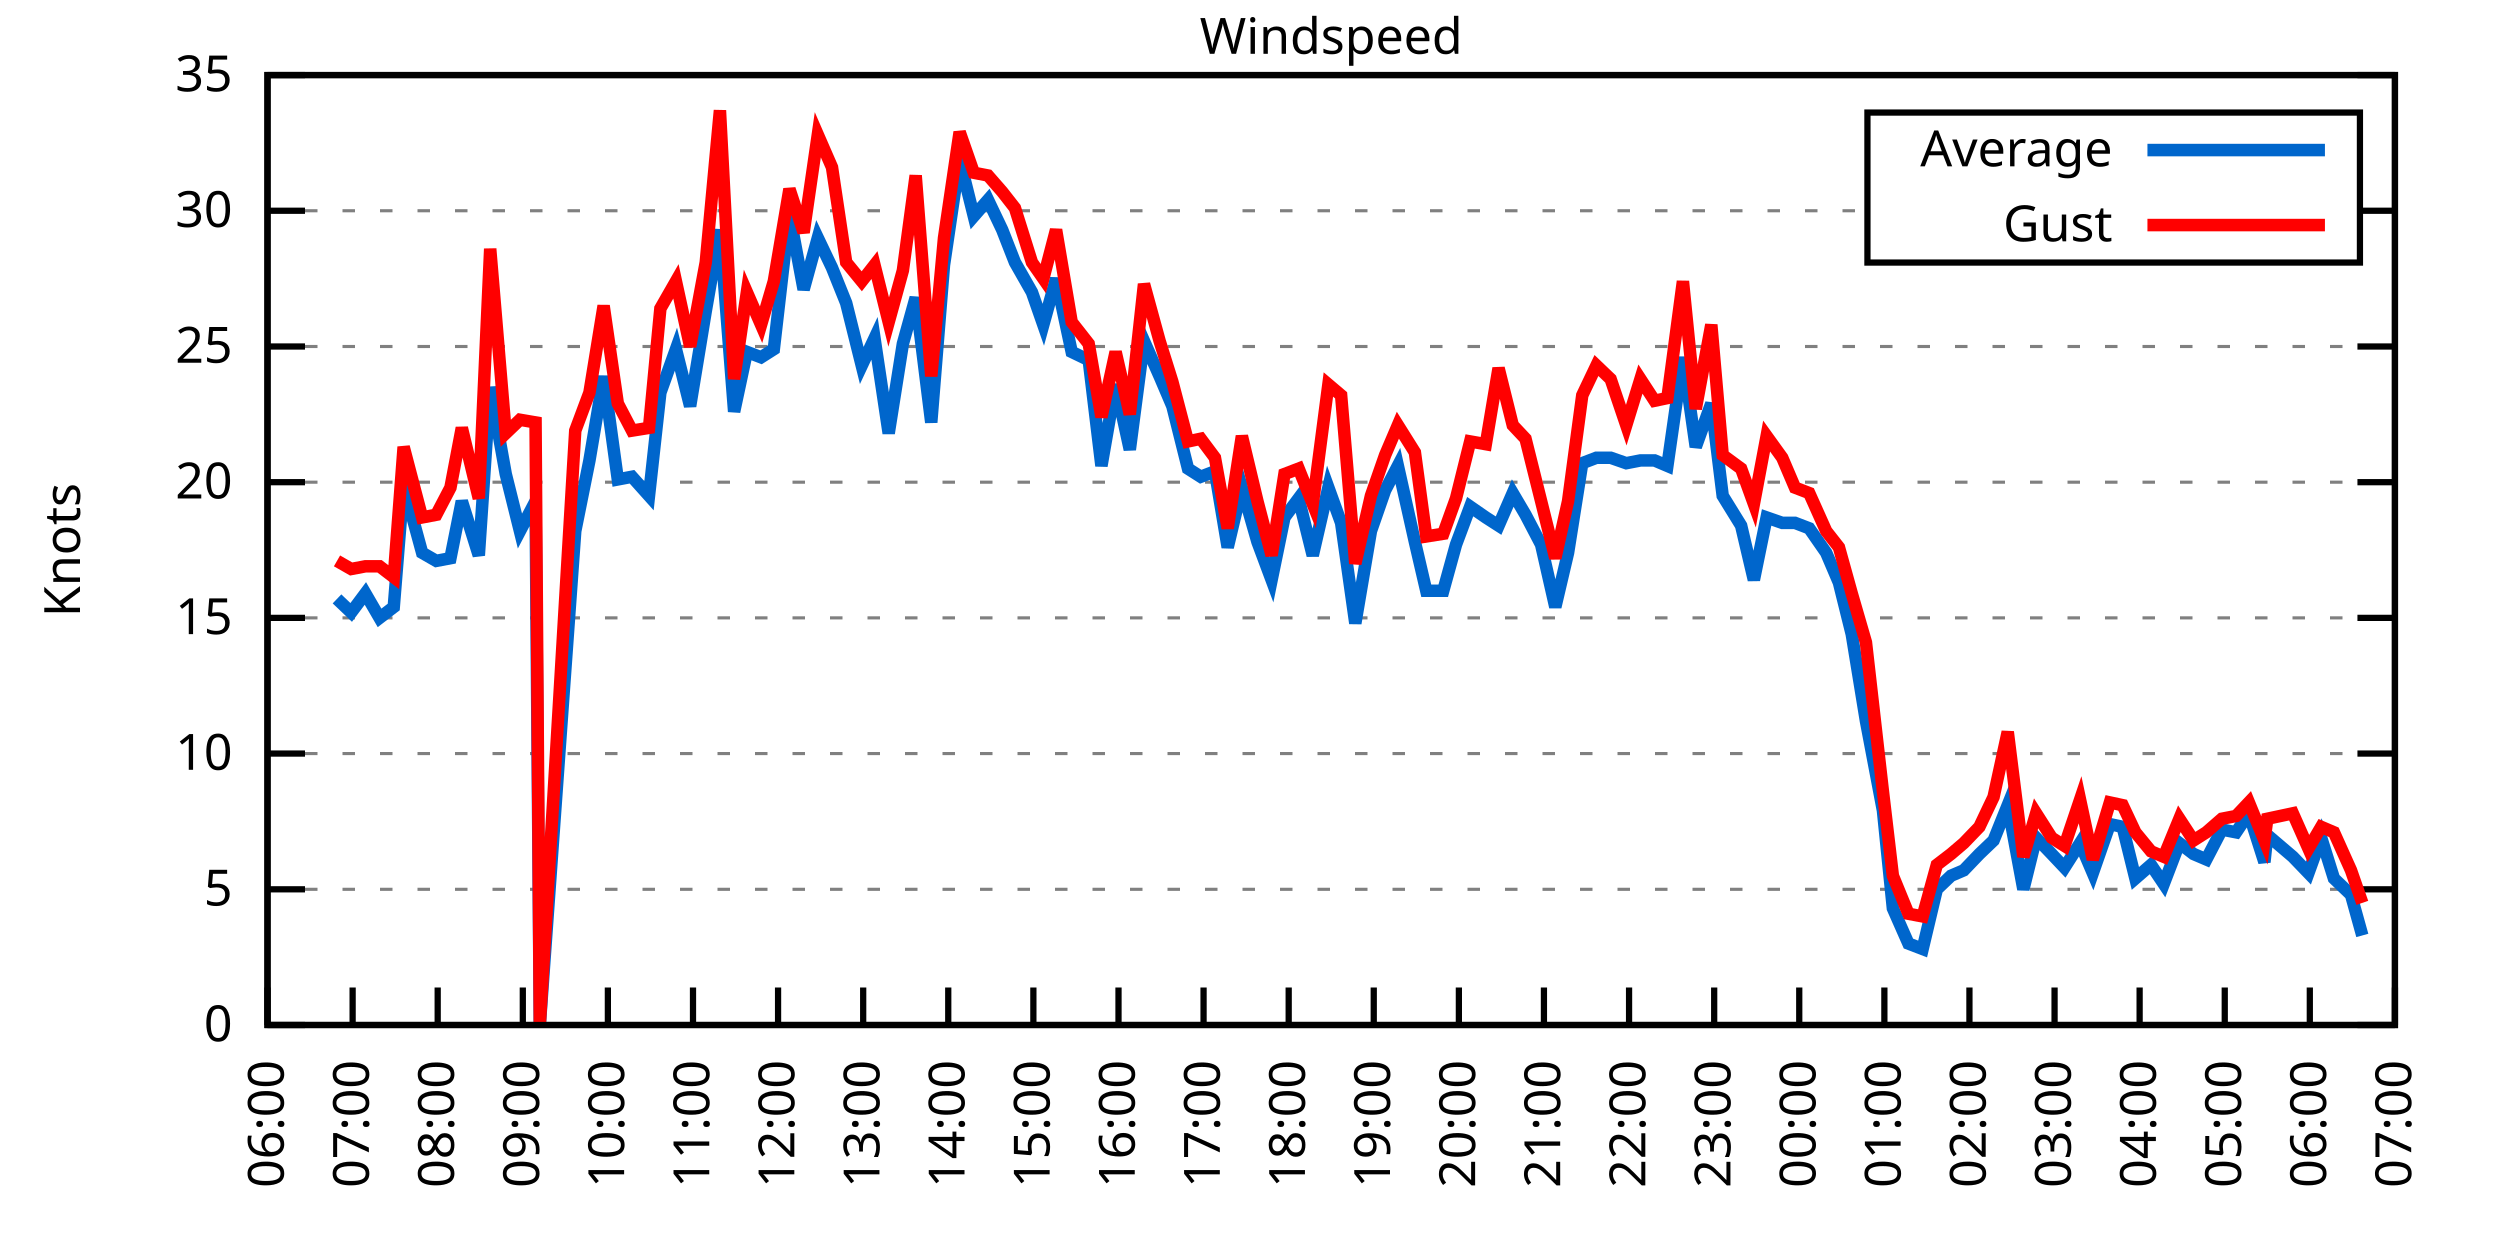
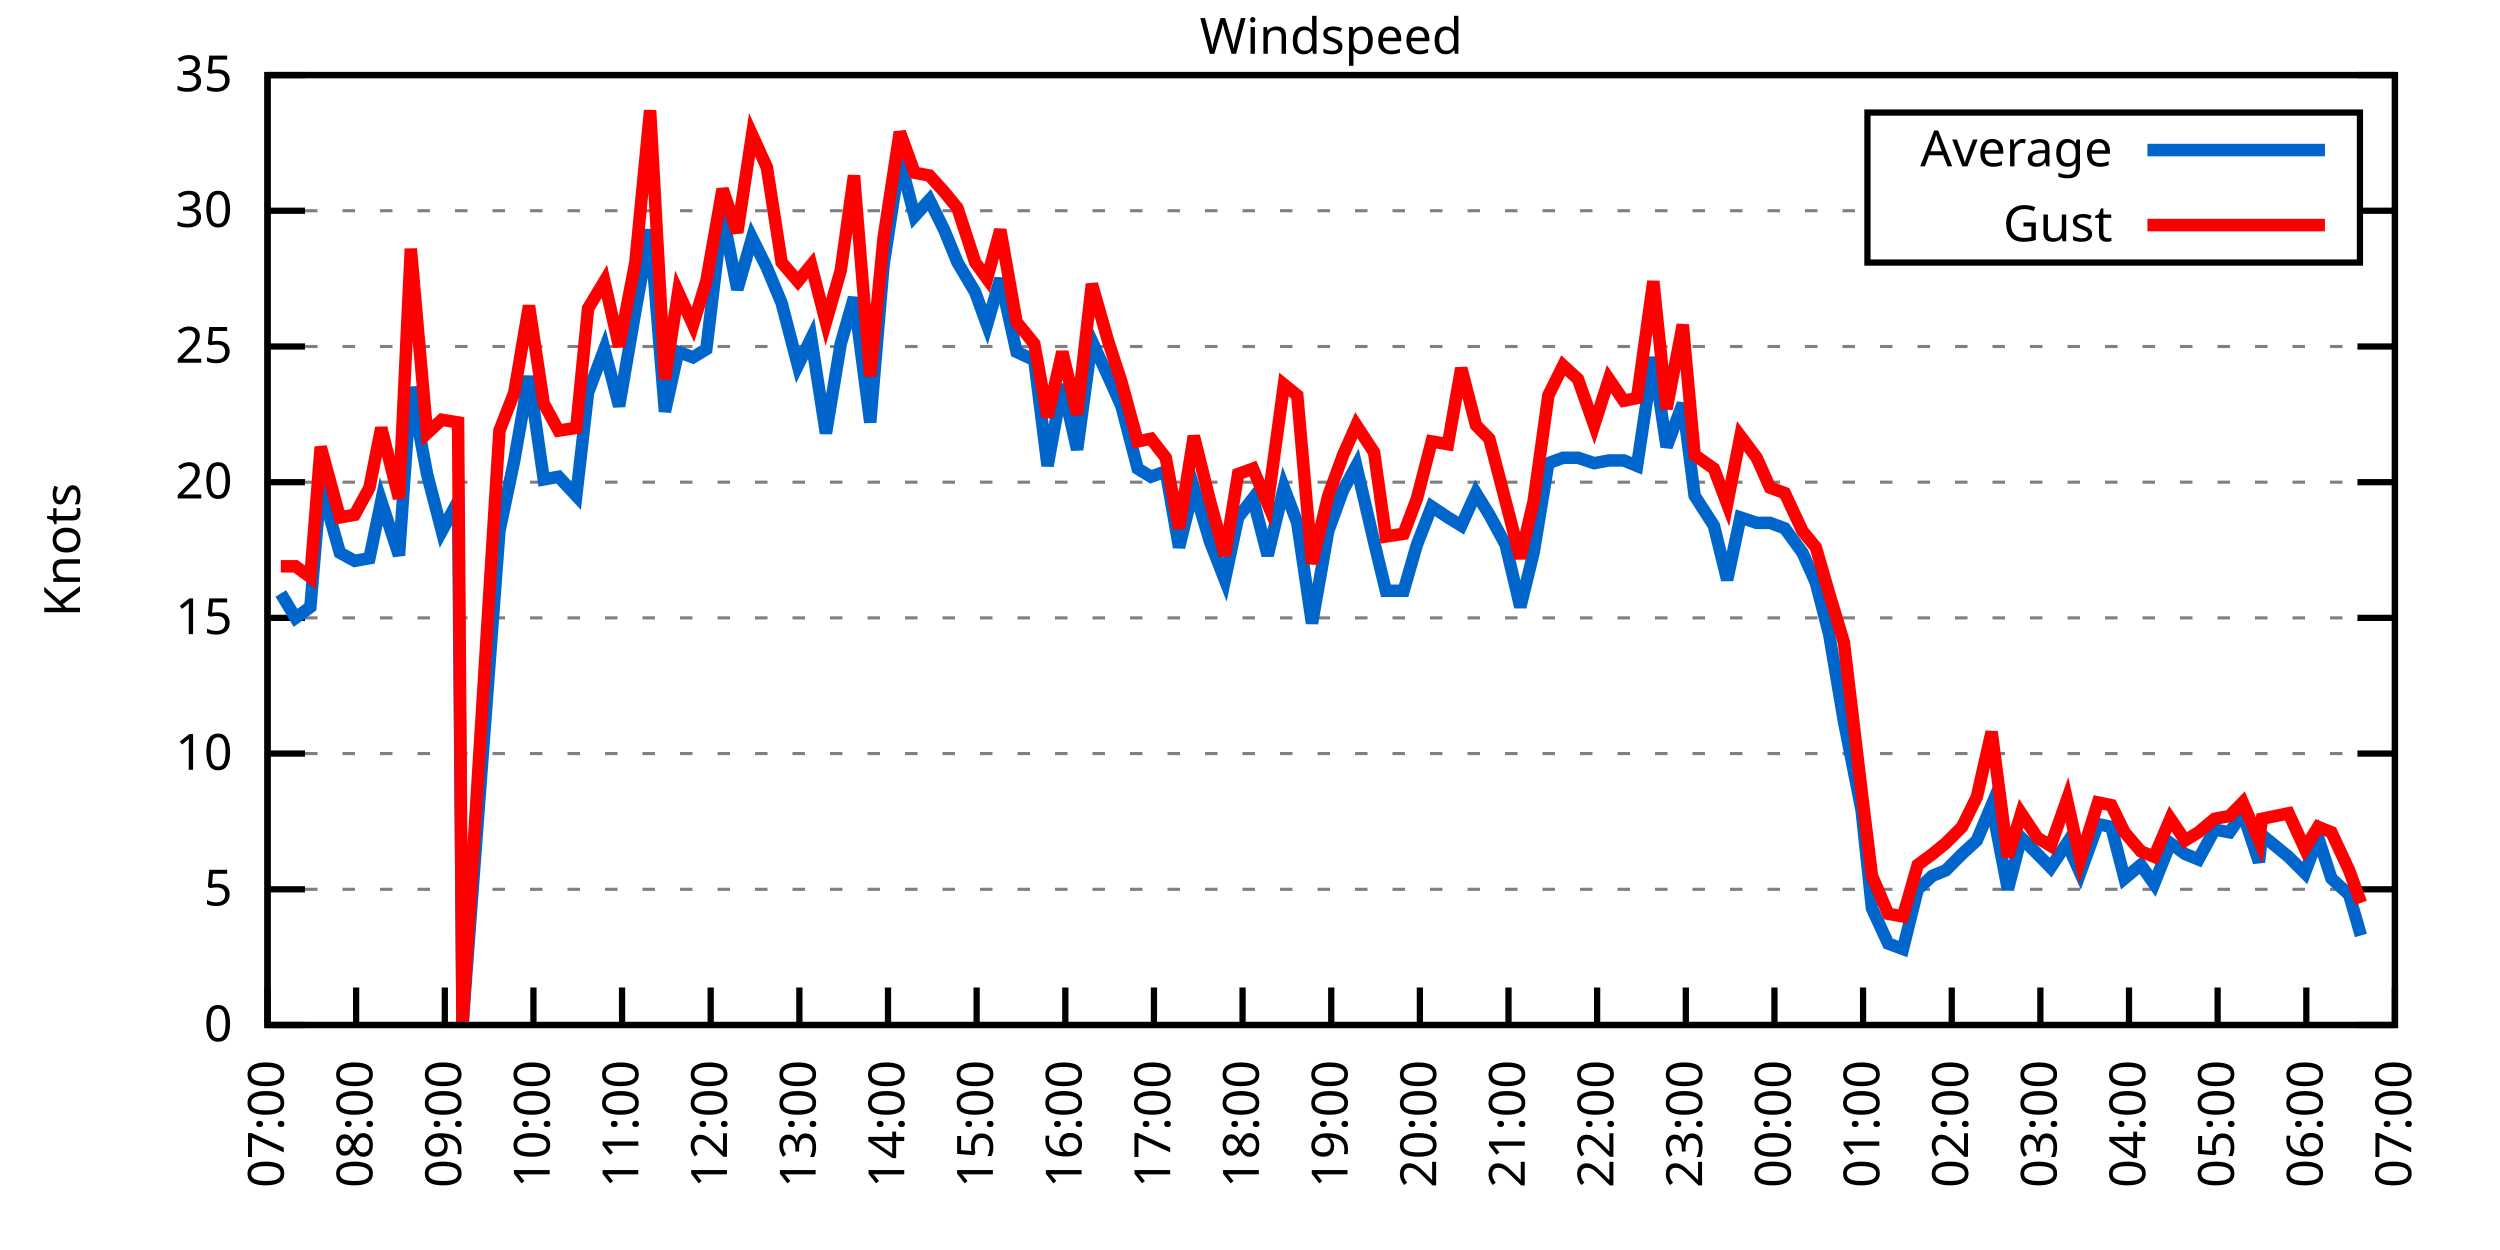
<svg xmlns="http://www.w3.org/2000/svg" xmlns:xlink="http://www.w3.org/1999/xlink" width="400" height="200" viewBox="0 0 400 200">
  <g id="gnuplot_canvas">
    <rect x="0" y="0" width="400" height="200" fill="none" />
    <defs>
      <circle id="gpDot" r="0.5" stroke-width="0.5" stroke="currentColor" />
      <path id="gpPt0" stroke-width="0.333" stroke="currentColor" d="M-1,0 h2 M0,-1 v2" />
      <path id="gpPt1" stroke-width="0.333" stroke="currentColor" d="M-1,-1 L1,1 M1,-1 L-1,1" />
      <path id="gpPt2" stroke-width="0.333" stroke="currentColor" d="M-1,0 L1,0 M0,-1 L0,1 M-1,-1 L1,1 M-1,1 L1,-1" />
      <rect id="gpPt3" stroke-width="0.333" stroke="currentColor" x="-1" y="-1" width="2" height="2" />
      <rect id="gpPt4" stroke-width="0.333" stroke="currentColor" fill="currentColor" x="-1" y="-1" width="2" height="2" />
      <circle id="gpPt5" stroke-width="0.333" stroke="currentColor" cx="0" cy="0" r="1" />
      <use xlink:href="#gpPt5" id="gpPt6" fill="currentColor" stroke="none" />
      <path id="gpPt7" stroke-width="0.333" stroke="currentColor" d="M0,-1.33 L-1.33,0.67 L1.33,0.67 z" />
      <use xlink:href="#gpPt7" id="gpPt8" fill="currentColor" stroke="none" />
      <use xlink:href="#gpPt7" id="gpPt9" stroke="currentColor" transform="rotate(180)" />
      <use xlink:href="#gpPt9" id="gpPt10" fill="currentColor" stroke="none" />
      <use xlink:href="#gpPt3" id="gpPt11" stroke="currentColor" transform="rotate(45)" />
      <use xlink:href="#gpPt11" id="gpPt12" fill="currentColor" stroke="none" />
      <path id="gpPt13" stroke-width="0.333" stroke="currentColor" d="M0,1.330 L1.265,0.411 L0.782,-1.067 L-0.782,-1.076 L-1.265,0.411 z" />
      <use xlink:href="#gpPt13" id="gpPt14" fill="currentColor" stroke="none" />
      <filter id="textbox" filterUnits="objectBoundingBox" x="0" y="0" height="1" width="1">
        <feFlood flood-color="white" flood-opacity="1" result="bgnd" />
        <feComposite in="SourceGraphic" in2="bgnd" operator="atop" />
      </filter>
      <filter id="greybox" filterUnits="objectBoundingBox" x="0" y="0" height="1" width="1">
        <feFlood flood-color="lightgrey" flood-opacity="1" result="grey" />
        <feComposite in="SourceGraphic" in2="grey" operator="atop" />
      </filter>
    </defs>
    <g fill="none" color="white" stroke="currentColor" stroke-width="1.00" stroke-linecap="butt" stroke-linejoin="miter">
</g>
    <g fill="none" color="black" stroke="currentColor" stroke-width="1.00" stroke-linecap="butt" stroke-linejoin="miter">
      <g stroke="none" shape-rendering="crispEdges">
        <polygon fill="rgb(255, 255, 255)" points="42.80,164.00 383.18,164.00 383.18,12.02 42.80,12.02 " />
      </g>
    </g>
    <g fill="none" color="black" stroke="currentColor" stroke-width="1.00" stroke-linecap="butt" stroke-linejoin="miter">
</g>
    <g fill="none" color="black" stroke="black" stroke-width="0.50" stroke-linecap="butt" stroke-linejoin="miter">
</g>
    <g fill="none" color="gray" stroke="currentColor" stroke-width="0.50" stroke-linecap="butt" stroke-linejoin="miter">
      <path stroke="gray" stroke-dasharray="2,4" class="gridline" d="M42.80,164.00 L383.19,164.00  " />
    </g>
    <g fill="none" color="gray" stroke="gray" stroke-width="1.00" stroke-linecap="butt" stroke-linejoin="miter">
</g>
    <g fill="none" color="black" stroke="currentColor" stroke-width="1.00" stroke-linecap="butt" stroke-linejoin="miter">
      <path stroke="black" d="M42.80,164.00 L48.80,164.00 M383.19,164.00 L377.19,164.00  " />
      <g transform="translate(37.20,166.60)" stroke="none" fill="black" font-family="Sans" font-size="8.00" text-anchor="end">
        <text>
          <tspan font-family="Sans"> 0</tspan>
        </text>
      </g>
    </g>
    <g fill="none" color="black" stroke="currentColor" stroke-width="1.00" stroke-linecap="butt" stroke-linejoin="miter">
</g>
    <g fill="none" color="black" stroke="black" stroke-width="0.50" stroke-linecap="butt" stroke-linejoin="miter">
</g>
    <g fill="none" color="gray" stroke="currentColor" stroke-width="0.50" stroke-linecap="butt" stroke-linejoin="miter">
      <path stroke="gray" stroke-dasharray="2,4" class="gridline" d="M42.80,142.29 L383.19,142.29  " />
    </g>
    <g fill="none" color="gray" stroke="gray" stroke-width="1.00" stroke-linecap="butt" stroke-linejoin="miter">
</g>
    <g fill="none" color="black" stroke="currentColor" stroke-width="1.00" stroke-linecap="butt" stroke-linejoin="miter">
      <path stroke="black" d="M42.80,142.29 L48.80,142.29 M383.19,142.29 L377.19,142.29  " />
      <g transform="translate(37.20,144.89)" stroke="none" fill="black" font-family="Sans" font-size="8.00" text-anchor="end">
        <text>
          <tspan font-family="Sans"> 5</tspan>
        </text>
      </g>
    </g>
    <g fill="none" color="black" stroke="currentColor" stroke-width="1.00" stroke-linecap="butt" stroke-linejoin="miter">
</g>
    <g fill="none" color="black" stroke="black" stroke-width="0.50" stroke-linecap="butt" stroke-linejoin="miter">
</g>
    <g fill="none" color="gray" stroke="currentColor" stroke-width="0.50" stroke-linecap="butt" stroke-linejoin="miter">
      <path stroke="gray" stroke-dasharray="2,4" class="gridline" d="M42.80,120.57 L383.19,120.57  " />
    </g>
    <g fill="none" color="gray" stroke="gray" stroke-width="1.00" stroke-linecap="butt" stroke-linejoin="miter">
</g>
    <g fill="none" color="black" stroke="currentColor" stroke-width="1.00" stroke-linecap="butt" stroke-linejoin="miter">
      <path stroke="black" d="M42.80,120.57 L48.80,120.57 M383.19,120.57 L377.19,120.57  " />
      <g transform="translate(37.20,123.17)" stroke="none" fill="black" font-family="Sans" font-size="8.00" text-anchor="end">
        <text>
          <tspan font-family="Sans"> 10</tspan>
        </text>
      </g>
    </g>
    <g fill="none" color="black" stroke="currentColor" stroke-width="1.00" stroke-linecap="butt" stroke-linejoin="miter">
</g>
    <g fill="none" color="black" stroke="black" stroke-width="0.50" stroke-linecap="butt" stroke-linejoin="miter">
</g>
    <g fill="none" color="gray" stroke="currentColor" stroke-width="0.50" stroke-linecap="butt" stroke-linejoin="miter">
      <path stroke="gray" stroke-dasharray="2,4" class="gridline" d="M42.80,98.86 L383.19,98.86  " />
    </g>
    <g fill="none" color="gray" stroke="gray" stroke-width="1.00" stroke-linecap="butt" stroke-linejoin="miter">
</g>
    <g fill="none" color="black" stroke="currentColor" stroke-width="1.00" stroke-linecap="butt" stroke-linejoin="miter">
      <path stroke="black" d="M42.80,98.86 L48.80,98.86 M383.19,98.86 L377.19,98.86  " />
      <g transform="translate(37.20,101.46)" stroke="none" fill="black" font-family="Sans" font-size="8.00" text-anchor="end">
        <text>
          <tspan font-family="Sans"> 15</tspan>
        </text>
      </g>
    </g>
    <g fill="none" color="black" stroke="currentColor" stroke-width="1.00" stroke-linecap="butt" stroke-linejoin="miter">
</g>
    <g fill="none" color="black" stroke="black" stroke-width="0.50" stroke-linecap="butt" stroke-linejoin="miter">
</g>
    <g fill="none" color="gray" stroke="currentColor" stroke-width="0.50" stroke-linecap="butt" stroke-linejoin="miter">
      <path stroke="gray" stroke-dasharray="2,4" class="gridline" d="M42.80,77.15 L383.19,77.15  " />
    </g>
    <g fill="none" color="gray" stroke="gray" stroke-width="1.00" stroke-linecap="butt" stroke-linejoin="miter">
</g>
    <g fill="none" color="black" stroke="currentColor" stroke-width="1.00" stroke-linecap="butt" stroke-linejoin="miter">
      <path stroke="black" d="M42.80,77.15 L48.80,77.15 M383.19,77.15 L377.19,77.15  " />
      <g transform="translate(37.20,79.75)" stroke="none" fill="black" font-family="Sans" font-size="8.00" text-anchor="end">
        <text>
          <tspan font-family="Sans"> 20</tspan>
        </text>
      </g>
    </g>
    <g fill="none" color="black" stroke="currentColor" stroke-width="1.00" stroke-linecap="butt" stroke-linejoin="miter">
</g>
    <g fill="none" color="black" stroke="black" stroke-width="0.50" stroke-linecap="butt" stroke-linejoin="miter">
</g>
    <g fill="none" color="gray" stroke="currentColor" stroke-width="0.50" stroke-linecap="butt" stroke-linejoin="miter">
      <path stroke="gray" stroke-dasharray="2,4" class="gridline" d="M42.80,55.44 L383.19,55.44  " />
    </g>
    <g fill="none" color="gray" stroke="gray" stroke-width="1.00" stroke-linecap="butt" stroke-linejoin="miter">
</g>
    <g fill="none" color="black" stroke="currentColor" stroke-width="1.00" stroke-linecap="butt" stroke-linejoin="miter">
      <path stroke="black" d="M42.80,55.44 L48.80,55.44 M383.19,55.44 L377.19,55.44  " />
      <g transform="translate(37.20,58.04)" stroke="none" fill="black" font-family="Sans" font-size="8.00" text-anchor="end">
        <text>
          <tspan font-family="Sans"> 25</tspan>
        </text>
      </g>
    </g>
    <g fill="none" color="black" stroke="currentColor" stroke-width="1.00" stroke-linecap="butt" stroke-linejoin="miter">
</g>
    <g fill="none" color="black" stroke="black" stroke-width="0.50" stroke-linecap="butt" stroke-linejoin="miter">
</g>
    <g fill="none" color="gray" stroke="currentColor" stroke-width="0.50" stroke-linecap="butt" stroke-linejoin="miter">
      <path stroke="gray" stroke-dasharray="2,4" class="gridline" d="M42.80,33.72 L298.79,33.72 M377.59,33.72 L383.19,33.72  " />
    </g>
    <g fill="none" color="gray" stroke="gray" stroke-width="1.00" stroke-linecap="butt" stroke-linejoin="miter">
</g>
    <g fill="none" color="black" stroke="currentColor" stroke-width="1.00" stroke-linecap="butt" stroke-linejoin="miter">
      <path stroke="black" d="M42.80,33.72 L48.80,33.72 M383.19,33.72 L377.19,33.72  " />
      <g transform="translate(37.20,36.32)" stroke="none" fill="black" font-family="Sans" font-size="8.00" text-anchor="end">
        <text>
          <tspan font-family="Sans"> 30</tspan>
        </text>
      </g>
    </g>
    <g fill="none" color="black" stroke="currentColor" stroke-width="1.00" stroke-linecap="butt" stroke-linejoin="miter">
</g>
    <g fill="none" color="black" stroke="black" stroke-width="0.50" stroke-linecap="butt" stroke-linejoin="miter">
</g>
    <g fill="none" color="gray" stroke="currentColor" stroke-width="0.50" stroke-linecap="butt" stroke-linejoin="miter">
      <path stroke="gray" stroke-dasharray="2,4" class="gridline" d="M42.80,12.01 L383.19,12.01  " />
    </g>
    <g fill="none" color="gray" stroke="gray" stroke-width="1.00" stroke-linecap="butt" stroke-linejoin="miter">
</g>
    <g fill="none" color="black" stroke="currentColor" stroke-width="1.00" stroke-linecap="butt" stroke-linejoin="miter">
      <path stroke="black" d="M42.80,12.01 L48.80,12.01 M383.19,12.01 L377.19,12.01  " />
      <g transform="translate(37.20,14.61)" stroke="none" fill="black" font-family="Sans" font-size="8.00" text-anchor="end">
        <text>
          <tspan font-family="Sans"> 35</tspan>
        </text>
      </g>
    </g>
    <g fill="none" color="black" stroke="currentColor" stroke-width="1.00" stroke-linecap="butt" stroke-linejoin="miter">
      <path stroke="black" d="M42.80,164.00 L42.80,158.00  " />
      <g transform="translate(45.40,169.60) rotate(270.00)" stroke="none" fill="black" font-family="Sans" font-size="8.00" text-anchor="end">
        <text>
-           <tspan font-family="Sans">06:00</tspan>
-         </text>
-       </g>
-     </g>
-     <g fill="none" color="black" stroke="currentColor" stroke-width="1.00" stroke-linecap="butt" stroke-linejoin="miter">
-       <path stroke="black" d="M56.42,164.00 L56.42,158.00  " />
-       <g transform="translate(59.02,169.60) rotate(270.00)" stroke="none" fill="black" font-family="Sans" font-size="8.00" text-anchor="end">
-         <text>
          <tspan font-family="Sans">07:00</tspan>
        </text>
      </g>
    </g>
    <g fill="none" color="black" stroke="currentColor" stroke-width="1.00" stroke-linecap="butt" stroke-linejoin="miter">
-       <path stroke="black" d="M70.03,164.00 L70.03,158.00  " />
-       <g transform="translate(72.63,169.60) rotate(270.00)" stroke="none" fill="black" font-family="Sans" font-size="8.00" text-anchor="end">
+       <path stroke="black" d="M56.98,164.00 L56.98,158.00  " />
+       <g transform="translate(59.58,169.60) rotate(270.00)" stroke="none" fill="black" font-family="Sans" font-size="8.00" text-anchor="end">
        <text>
          <tspan font-family="Sans">08:00</tspan>
        </text>
      </g>
    </g>
    <g fill="none" color="black" stroke="currentColor" stroke-width="1.00" stroke-linecap="butt" stroke-linejoin="miter">
-       <path stroke="black" d="M83.65,164.00 L83.65,158.00  " />
-       <g transform="translate(86.25,169.60) rotate(270.00)" stroke="none" fill="black" font-family="Sans" font-size="8.00" text-anchor="end">
+       <path stroke="black" d="M71.17,164.00 L71.17,158.00  " />
+       <g transform="translate(73.77,169.60) rotate(270.00)" stroke="none" fill="black" font-family="Sans" font-size="8.00" text-anchor="end">
        <text>
          <tspan font-family="Sans">09:00</tspan>
        </text>
      </g>
    </g>
    <g fill="none" color="black" stroke="currentColor" stroke-width="1.00" stroke-linecap="butt" stroke-linejoin="miter">
-       <path stroke="black" d="M97.26,164.00 L97.26,158.00  " />
-       <g transform="translate(99.86,169.60) rotate(270.00)" stroke="none" fill="black" font-family="Sans" font-size="8.00" text-anchor="end">
+       <path stroke="black" d="M85.35,164.00 L85.35,158.00  " />
+       <g transform="translate(87.95,169.60) rotate(270.00)" stroke="none" fill="black" font-family="Sans" font-size="8.00" text-anchor="end">
        <text>
          <tspan font-family="Sans">10:00</tspan>
        </text>
      </g>
    </g>
    <g fill="none" color="black" stroke="currentColor" stroke-width="1.00" stroke-linecap="butt" stroke-linejoin="miter">
-       <path stroke="black" d="M110.88,164.00 L110.88,158.00  " />
-       <g transform="translate(113.48,169.60) rotate(270.00)" stroke="none" fill="black" font-family="Sans" font-size="8.00" text-anchor="end">
+       <path stroke="black" d="M99.53,164.00 L99.53,158.00  " />
+       <g transform="translate(102.13,169.60) rotate(270.00)" stroke="none" fill="black" font-family="Sans" font-size="8.00" text-anchor="end">
        <text>
          <tspan font-family="Sans">11:00</tspan>
        </text>
      </g>
    </g>
    <g fill="none" color="black" stroke="currentColor" stroke-width="1.00" stroke-linecap="butt" stroke-linejoin="miter">
-       <path stroke="black" d="M124.49,164.00 L124.49,158.00  " />
-       <g transform="translate(127.09,169.60) rotate(270.00)" stroke="none" fill="black" font-family="Sans" font-size="8.00" text-anchor="end">
+       <path stroke="black" d="M113.71,164.00 L113.71,158.00  " />
+       <g transform="translate(116.31,169.60) rotate(270.00)" stroke="none" fill="black" font-family="Sans" font-size="8.00" text-anchor="end">
        <text>
          <tspan font-family="Sans">12:00</tspan>
        </text>
      </g>
    </g>
    <g fill="none" color="black" stroke="currentColor" stroke-width="1.00" stroke-linecap="butt" stroke-linejoin="miter">
-       <path stroke="black" d="M138.11,164.00 L138.11,158.00  " />
-       <g transform="translate(140.71,169.60) rotate(270.00)" stroke="none" fill="black" font-family="Sans" font-size="8.00" text-anchor="end">
+       <path stroke="black" d="M127.90,164.00 L127.90,158.00  " />
+       <g transform="translate(130.50,169.60) rotate(270.00)" stroke="none" fill="black" font-family="Sans" font-size="8.00" text-anchor="end">
        <text>
          <tspan font-family="Sans">13:00</tspan>
        </text>
      </g>
    </g>
    <g fill="none" color="black" stroke="currentColor" stroke-width="1.00" stroke-linecap="butt" stroke-linejoin="miter">
-       <path stroke="black" d="M151.72,164.00 L151.72,158.00  " />
-       <g transform="translate(154.32,169.60) rotate(270.00)" stroke="none" fill="black" font-family="Sans" font-size="8.00" text-anchor="end">
+       <path stroke="black" d="M142.08,164.00 L142.08,158.00  " />
+       <g transform="translate(144.68,169.60) rotate(270.00)" stroke="none" fill="black" font-family="Sans" font-size="8.00" text-anchor="end">
        <text>
          <tspan font-family="Sans">14:00</tspan>
        </text>
      </g>
    </g>
    <g fill="none" color="black" stroke="currentColor" stroke-width="1.00" stroke-linecap="butt" stroke-linejoin="miter">
-       <path stroke="black" d="M165.34,164.00 L165.34,158.00  " />
-       <g transform="translate(167.94,169.60) rotate(270.00)" stroke="none" fill="black" font-family="Sans" font-size="8.00" text-anchor="end">
+       <path stroke="black" d="M156.26,164.00 L156.26,158.00  " />
+       <g transform="translate(158.86,169.60) rotate(270.00)" stroke="none" fill="black" font-family="Sans" font-size="8.00" text-anchor="end">
        <text>
          <tspan font-family="Sans">15:00</tspan>
        </text>
      </g>
    </g>
    <g fill="none" color="black" stroke="currentColor" stroke-width="1.00" stroke-linecap="butt" stroke-linejoin="miter">
-       <path stroke="black" d="M178.96,164.00 L178.96,158.00  " />
-       <g transform="translate(181.56,169.60) rotate(270.00)" stroke="none" fill="black" font-family="Sans" font-size="8.00" text-anchor="end">
+       <path stroke="black" d="M170.45,164.00 L170.45,158.00  " />
+       <g transform="translate(173.05,169.60) rotate(270.00)" stroke="none" fill="black" font-family="Sans" font-size="8.00" text-anchor="end">
        <text>
          <tspan font-family="Sans">16:00</tspan>
        </text>
      </g>
    </g>
    <g fill="none" color="black" stroke="currentColor" stroke-width="1.00" stroke-linecap="butt" stroke-linejoin="miter">
-       <path stroke="black" d="M192.57,164.00 L192.57,158.00  " />
-       <g transform="translate(195.17,169.60) rotate(270.00)" stroke="none" fill="black" font-family="Sans" font-size="8.00" text-anchor="end">
+       <path stroke="black" d="M184.63,164.00 L184.63,158.00  " />
+       <g transform="translate(187.23,169.60) rotate(270.00)" stroke="none" fill="black" font-family="Sans" font-size="8.00" text-anchor="end">
        <text>
          <tspan font-family="Sans">17:00</tspan>
        </text>
      </g>
    </g>
    <g fill="none" color="black" stroke="currentColor" stroke-width="1.00" stroke-linecap="butt" stroke-linejoin="miter">
-       <path stroke="black" d="M206.19,164.00 L206.19,158.00  " />
-       <g transform="translate(208.79,169.60) rotate(270.00)" stroke="none" fill="black" font-family="Sans" font-size="8.00" text-anchor="end">
+       <path stroke="black" d="M198.81,164.00 L198.81,158.00  " />
+       <g transform="translate(201.41,169.60) rotate(270.00)" stroke="none" fill="black" font-family="Sans" font-size="8.00" text-anchor="end">
        <text>
          <tspan font-family="Sans">18:00</tspan>
        </text>
      </g>
    </g>
    <g fill="none" color="black" stroke="currentColor" stroke-width="1.00" stroke-linecap="butt" stroke-linejoin="miter">
-       <path stroke="black" d="M219.80,164.00 L219.80,158.00  " />
-       <g transform="translate(222.40,169.60) rotate(270.00)" stroke="none" fill="black" font-family="Sans" font-size="8.00" text-anchor="end">
+       <path stroke="black" d="M213.00,164.00 L213.00,158.00  " />
+       <g transform="translate(215.60,169.60) rotate(270.00)" stroke="none" fill="black" font-family="Sans" font-size="8.00" text-anchor="end">
        <text>
          <tspan font-family="Sans">19:00</tspan>
        </text>
      </g>
    </g>
    <g fill="none" color="black" stroke="currentColor" stroke-width="1.00" stroke-linecap="butt" stroke-linejoin="miter">
-       <path stroke="black" d="M233.42,164.00 L233.42,158.00  " />
-       <g transform="translate(236.02,169.60) rotate(270.00)" stroke="none" fill="black" font-family="Sans" font-size="8.00" text-anchor="end">
+       <path stroke="black" d="M227.18,164.00 L227.18,158.00  " />
+       <g transform="translate(229.78,169.60) rotate(270.00)" stroke="none" fill="black" font-family="Sans" font-size="8.00" text-anchor="end">
        <text>
          <tspan font-family="Sans">20:00</tspan>
        </text>
      </g>
    </g>
    <g fill="none" color="black" stroke="currentColor" stroke-width="1.00" stroke-linecap="butt" stroke-linejoin="miter">
-       <path stroke="black" d="M247.03,164.00 L247.03,158.00  " />
-       <g transform="translate(249.63,169.60) rotate(270.00)" stroke="none" fill="black" font-family="Sans" font-size="8.00" text-anchor="end">
+       <path stroke="black" d="M241.36,164.00 L241.36,158.00  " />
+       <g transform="translate(243.96,169.60) rotate(270.00)" stroke="none" fill="black" font-family="Sans" font-size="8.00" text-anchor="end">
        <text>
          <tspan font-family="Sans">21:00</tspan>
        </text>
      </g>
    </g>
    <g fill="none" color="black" stroke="currentColor" stroke-width="1.00" stroke-linecap="butt" stroke-linejoin="miter">
-       <path stroke="black" d="M260.65,164.00 L260.65,158.00  " />
-       <g transform="translate(263.25,169.60) rotate(270.00)" stroke="none" fill="black" font-family="Sans" font-size="8.00" text-anchor="end">
+       <path stroke="black" d="M255.54,164.00 L255.54,158.00  " />
+       <g transform="translate(258.14,169.60) rotate(270.00)" stroke="none" fill="black" font-family="Sans" font-size="8.00" text-anchor="end">
        <text>
          <tspan font-family="Sans">22:00</tspan>
        </text>
      </g>
    </g>
    <g fill="none" color="black" stroke="currentColor" stroke-width="1.00" stroke-linecap="butt" stroke-linejoin="miter">
-       <path stroke="black" d="M274.27,164.00 L274.27,158.00  " />
-       <g transform="translate(276.87,169.60) rotate(270.00)" stroke="none" fill="black" font-family="Sans" font-size="8.00" text-anchor="end">
+       <path stroke="black" d="M269.73,164.00 L269.73,158.00  " />
+       <g transform="translate(272.33,169.60) rotate(270.00)" stroke="none" fill="black" font-family="Sans" font-size="8.00" text-anchor="end">
        <text>
          <tspan font-family="Sans">23:00</tspan>
        </text>
      </g>
    </g>
    <g fill="none" color="black" stroke="currentColor" stroke-width="1.00" stroke-linecap="butt" stroke-linejoin="miter">
-       <path stroke="black" d="M287.88,164.00 L287.88,158.00  " />
-       <g transform="translate(290.48,169.60) rotate(270.00)" stroke="none" fill="black" font-family="Sans" font-size="8.00" text-anchor="end">
+       <path stroke="black" d="M283.91,164.00 L283.91,158.00  " />
+       <g transform="translate(286.51,169.60) rotate(270.00)" stroke="none" fill="black" font-family="Sans" font-size="8.00" text-anchor="end">
        <text>
          <tspan font-family="Sans">00:00</tspan>
        </text>
      </g>
    </g>
    <g fill="none" color="black" stroke="currentColor" stroke-width="1.00" stroke-linecap="butt" stroke-linejoin="miter">
-       <path stroke="black" d="M301.50,164.00 L301.50,158.00  " />
-       <g transform="translate(304.10,169.60) rotate(270.00)" stroke="none" fill="black" font-family="Sans" font-size="8.00" text-anchor="end">
+       <path stroke="black" d="M298.09,164.00 L298.09,158.00  " />
+       <g transform="translate(300.69,169.60) rotate(270.00)" stroke="none" fill="black" font-family="Sans" font-size="8.00" text-anchor="end">
        <text>
          <tspan font-family="Sans">01:00</tspan>
        </text>
      </g>
    </g>
    <g fill="none" color="black" stroke="currentColor" stroke-width="1.00" stroke-linecap="butt" stroke-linejoin="miter">
-       <path stroke="black" d="M315.11,164.00 L315.11,158.00  " />
-       <g transform="translate(317.71,169.60) rotate(270.00)" stroke="none" fill="black" font-family="Sans" font-size="8.00" text-anchor="end">
+       <path stroke="black" d="M312.28,164.00 L312.28,158.00  " />
+       <g transform="translate(314.88,169.60) rotate(270.00)" stroke="none" fill="black" font-family="Sans" font-size="8.00" text-anchor="end">
        <text>
          <tspan font-family="Sans">02:00</tspan>
        </text>
      </g>
    </g>
    <g fill="none" color="black" stroke="currentColor" stroke-width="1.00" stroke-linecap="butt" stroke-linejoin="miter">
-       <path stroke="black" d="M328.73,164.00 L328.73,158.00  " />
-       <g transform="translate(331.33,169.60) rotate(270.00)" stroke="none" fill="black" font-family="Sans" font-size="8.00" text-anchor="end">
+       <path stroke="black" d="M326.46,164.00 L326.46,158.00  " />
+       <g transform="translate(329.06,169.60) rotate(270.00)" stroke="none" fill="black" font-family="Sans" font-size="8.00" text-anchor="end">
        <text>
          <tspan font-family="Sans">03:00</tspan>
        </text>
      </g>
    </g>
    <g fill="none" color="black" stroke="currentColor" stroke-width="1.00" stroke-linecap="butt" stroke-linejoin="miter">
-       <path stroke="black" d="M342.34,164.00 L342.34,158.00  " />
-       <g transform="translate(344.94,169.60) rotate(270.00)" stroke="none" fill="black" font-family="Sans" font-size="8.00" text-anchor="end">
+       <path stroke="black" d="M340.64,164.00 L340.64,158.00  " />
+       <g transform="translate(343.24,169.60) rotate(270.00)" stroke="none" fill="black" font-family="Sans" font-size="8.00" text-anchor="end">
        <text>
          <tspan font-family="Sans">04:00</tspan>
        </text>
      </g>
    </g>
    <g fill="none" color="black" stroke="currentColor" stroke-width="1.00" stroke-linecap="butt" stroke-linejoin="miter">
-       <path stroke="black" d="M355.96,164.00 L355.96,158.00  " />
-       <g transform="translate(358.56,169.60) rotate(270.00)" stroke="none" fill="black" font-family="Sans" font-size="8.00" text-anchor="end">
+       <path stroke="black" d="M354.82,164.00 L354.82,158.00  " />
+       <g transform="translate(357.42,169.60) rotate(270.00)" stroke="none" fill="black" font-family="Sans" font-size="8.00" text-anchor="end">
        <text>
          <tspan font-family="Sans">05:00</tspan>
        </text>
      </g>
    </g>
    <g fill="none" color="black" stroke="currentColor" stroke-width="1.00" stroke-linecap="butt" stroke-linejoin="miter">
-       <path stroke="black" d="M369.57,164.00 L369.57,158.00  " />
-       <g transform="translate(372.17,169.60) rotate(270.00)" stroke="none" fill="black" font-family="Sans" font-size="8.00" text-anchor="end">
+       <path stroke="black" d="M369.01,164.00 L369.01,158.00  " />
+       <g transform="translate(371.61,169.60) rotate(270.00)" stroke="none" fill="black" font-family="Sans" font-size="8.00" text-anchor="end">
        <text>
          <tspan font-family="Sans">06:00</tspan>
        </text>
      </g>
    </g>
    <g fill="none" color="black" stroke="currentColor" stroke-width="1.00" stroke-linecap="butt" stroke-linejoin="miter">
      <path stroke="black" d="M383.19,164.00 L383.19,158.00  " />
      <g transform="translate(385.79,169.60) rotate(270.00)" stroke="none" fill="black" font-family="Sans" font-size="8.00" text-anchor="end">
        <text>
          <tspan font-family="Sans">07:00</tspan>
        </text>
      </g>
    </g>
    <g fill="none" color="black" stroke="currentColor" stroke-width="1.00" stroke-linecap="butt" stroke-linejoin="miter">
</g>
    <g fill="none" color="black" stroke="currentColor" stroke-width="1.00" stroke-linecap="butt" stroke-linejoin="miter">
      <path stroke="black" d="M42.80,12.01 L42.80,164.00 L383.19,164.00 L383.19,12.01 L42.80,12.01 Z  " />
    </g>
    <g fill="none" color="black" stroke="currentColor" stroke-width="1.00" stroke-linecap="butt" stroke-linejoin="miter">
</g>
    <g fill="none" color="black" stroke="currentColor" stroke-width="1.00" stroke-linecap="butt" stroke-linejoin="miter">
      <path stroke="black" d="M298.79,42.01 L298.79,18.01 L377.59,18.01 L377.59,42.01 L298.79,42.01 Z  " />
    </g>
    <g id="Windspeed_plot_1">
      <g fill="none" color="white" stroke="black" stroke-width="2.00" stroke-linecap="butt" stroke-linejoin="miter">
</g>
      <g fill="none" color="black" stroke="currentColor" stroke-width="2.00" stroke-linecap="butt" stroke-linejoin="miter">
        <g transform="translate(337.99,26.61)" stroke="none" fill="black" font-family="Sans" font-size="8.00" text-anchor="end">
          <text>
            <tspan font-family="Sans">Average</tspan>
          </text>
        </g>
      </g>
      <g fill="none" color="black" stroke="currentColor" stroke-width="2.00" stroke-linecap="butt" stroke-linejoin="miter">
-         <path stroke="rgb(  0, 102, 204)" d="M343.59,24.01 L371.99,24.01 M53.92,95.82 L56.19,97.99 L58.46,94.95 L60.73,98.86 L63.00,97.12 L64.58,77.58   L67.54,88.44 L69.80,89.74 L72.07,89.31 L73.89,80.19 L76.61,88.87 L78.43,61.95 L80.92,75.85 L83.19,84.97   L85.69,80.19 L86.37,164.00 L92.04,84.97 L94.31,73.67 L96.58,60.21 L98.85,76.71 L101.12,76.28 L103.84,79.32   L105.66,62.82 L108.15,55.87 L110.42,64.99 L112.92,49.79 L115.19,36.76 L117.46,65.86 L119.50,56.30 L121.77,57.17   L123.81,55.87 L126.31,34.16 L128.58,46.32 L130.85,38.07 L133.12,42.84 L135.39,48.49 L137.88,58.48 L139.92,54.13   L142.19,69.33 L144.46,55.00 L146.51,47.62 L149.00,67.59 L151.04,42.41 L153.54,25.47 L155.81,34.59 L158.08,31.99   L160.35,36.76 L162.39,41.97 L165.11,46.75 L166.93,51.96 L168.97,44.58 L171.47,56.30 L174.19,57.61 L176.23,74.54   L178.50,61.52 L180.77,71.94 L183.04,54.57 L185.54,60.21 L187.58,64.99 L190.08,74.98 L192.12,76.28 L194.39,75.41   L196.43,87.57 L198.70,78.02 L201.19,86.70 L203.46,92.78 L205.51,82.79 L207.78,79.75 L210.04,88.87 L212.54,78.02   L214.58,83.66 L216.85,99.73 L219.35,84.97 L221.62,78.45 L223.66,74.54 L226.38,86.70 L228.20,94.52 L230.92,94.52   L232.96,87.14 L235.23,81.06 L237.73,82.79 L239.77,84.10 L242.04,78.89 L244.08,82.36 L246.58,87.14 L248.85,97.12   L250.89,88.44 L253.16,74.11 L255.43,73.24 L257.70,73.24 L260.20,74.11 L262.47,73.67 L264.73,73.67 L266.78,74.54   L269.27,57.17 L271.32,71.50 L273.81,64.56 L275.63,79.32 L278.58,84.10 L280.62,92.78 L282.66,82.79 L285.16,83.66   L287.20,83.66 L289.47,84.53 L292.19,88.44 L294.23,93.22 L296.28,101.47 L298.55,115.36 L301.27,129.69 L302.86,145.33   L305.35,150.97 L307.62,151.84 L309.89,142.29 L312.16,140.12 L314.20,139.25 L316.70,136.64 L318.97,134.47 L321.24,128.83   L323.74,142.29 L325.78,134.04 L328.27,136.64 L330.32,138.81 L332.81,134.90 L334.85,139.68 L337.58,131.86 L339.62,132.30   L341.66,140.55 L344.16,138.38 L346.20,141.42 L348.70,134.90 L350.97,136.64 L353.01,137.51 L355.50,132.73 L357.77,133.17   L359.82,130.13 L362.31,137.94 L362.77,133.60 L366.85,137.08 L369.35,139.68 L371.39,134.04 L373.43,140.55 L376.16,143.16   L377.97,149.67  " />
+         <path stroke="rgb(  0, 102, 204)" d="M343.59,24.01 L371.99,24.01 M44.93,94.95 L47.29,98.86 L49.66,97.12 L51.31,77.58 L54.38,88.44 L56.75,89.74   L59.11,89.31 L61.00,80.19 L63.84,88.87 L65.73,61.95 L68.33,75.85 L70.69,84.97 L73.29,80.19 L74.00,164.00   L79.91,84.97 L82.28,73.67 L84.64,60.21 L87.00,76.71 L89.37,76.28 L92.20,79.32 L94.09,62.82 L96.70,55.87   L99.06,64.99 L101.66,49.79 L104.02,36.76 L106.39,65.86 L108.51,56.30 L110.88,57.17 L113.01,55.87 L115.61,34.16   L117.97,46.32 L120.33,38.07 L122.70,42.84 L125.06,48.49 L127.66,58.48 L129.79,54.13 L132.15,69.33 L134.52,55.00   L136.64,47.62 L139.24,67.59 L141.37,42.41 L143.97,25.47 L146.34,34.59 L148.70,31.99 L151.06,36.76 L153.19,41.97   L156.03,46.75 L157.92,51.96 L160.05,44.58 L162.65,56.30 L165.48,57.61 L167.61,74.54 L169.97,61.52 L172.34,71.94   L174.70,54.57 L177.30,60.21 L179.43,64.99 L182.03,74.98 L184.16,76.28 L186.52,75.41 L188.65,87.57 L191.01,78.02   L193.61,86.70 L195.98,92.78 L198.10,82.79 L200.47,79.75 L202.83,88.87 L205.43,78.02 L207.56,83.66 L209.92,99.73   L212.52,84.97 L214.89,78.45 L217.01,74.54 L219.85,86.70 L221.74,94.52 L224.58,94.52 L226.71,87.14 L229.07,81.06   L231.67,82.79 L233.80,84.10 L236.16,78.89 L238.29,82.36 L240.89,87.14 L243.25,97.12 L245.38,88.44 L247.74,74.11   L250.11,73.24 L252.47,73.24 L255.07,74.11 L257.43,73.67 L259.80,73.67 L261.93,74.54 L264.53,57.17 L266.65,71.50   L269.25,64.56 L271.14,79.32 L274.22,84.10 L276.35,92.78 L278.47,82.79 L281.07,83.66 L283.20,83.66 L285.56,84.53   L288.40,88.44 L290.53,93.22 L292.66,101.47 L295.02,115.36 L297.86,129.69 L299.51,145.33 L302.11,150.97 L304.47,151.84   L306.84,142.29 L309.20,140.12 L311.33,139.25 L313.93,136.64 L316.29,134.47 L318.66,128.83 L321.26,142.29 L323.39,134.04   L325.99,136.64 L328.11,138.81 L330.71,134.90 L332.84,139.68 L335.68,131.86 L337.80,132.30 L339.93,140.55 L342.53,138.38   L344.66,141.42 L347.26,134.90 L349.62,136.64 L351.75,137.51 L354.35,132.73 L356.72,133.17 L358.84,130.13 L361.44,137.94   L361.92,133.60 L366.17,137.08 L368.77,139.68 L370.90,134.04 L373.03,140.55 L375.86,143.16 L377.75,149.67  " />
      </g>
    </g>
    <g id="Windspeed_plot_2">
      <g fill="none" color="black" stroke="currentColor" stroke-width="2.00" stroke-linecap="butt" stroke-linejoin="miter">
        <g transform="translate(337.99,38.61)" stroke="none" fill="black" font-family="Sans" font-size="8.00" text-anchor="end">
          <text>
            <tspan font-family="Sans">Gust</tspan>
          </text>
        </g>
      </g>
      <g fill="none" color="black" stroke="currentColor" stroke-width="2.00" stroke-linecap="butt" stroke-linejoin="miter">
-         <path stroke="rgb(255,   0,   0)" d="M343.59,36.01 L371.99,36.01 M53.92,89.74 L56.19,91.04 L58.46,90.61 L60.73,90.61 L63.00,92.35 L64.58,71.50   L67.54,82.79 L69.80,82.36 L72.07,78.02 L73.89,68.46 L76.61,79.75 L78.43,39.80 L80.92,69.33 L83.19,67.16   L85.69,67.59 L86.37,164.00 L92.04,68.90 L94.31,62.82 L96.58,48.92 L98.85,64.56 L101.12,68.90 L103.84,68.46   L105.66,49.36 L108.15,45.01 L110.42,55.44 L112.92,41.97 L115.19,17.66 L117.46,60.65 L119.50,46.75 L121.77,51.96   L123.81,45.01 L126.31,30.25 L128.58,37.20 L130.85,21.56 L133.12,26.77 L135.39,41.97 L137.88,45.01 L139.92,42.41   L142.19,51.53 L144.46,43.28 L146.51,28.08 L149.00,60.21 L151.04,38.07 L153.54,21.13 L155.81,27.64 L158.08,28.08   L160.35,30.68 L162.39,33.29 L165.11,41.97 L166.93,44.58 L168.97,36.76 L171.47,51.53 L174.19,55.00 L176.23,66.73   L178.50,56.30 L180.77,66.29 L183.04,45.45 L185.54,54.57 L187.58,61.08 L190.08,70.63 L192.12,70.20 L194.39,73.24   L196.43,84.53 L198.70,69.77 L201.19,80.19 L203.46,88.87 L205.51,75.85 L207.78,74.98 L210.04,80.62 L212.54,61.52   L214.58,63.25 L216.85,90.18 L219.35,79.32 L221.62,72.81 L223.66,68.03 L226.38,72.37 L228.20,85.83 L230.92,85.40   L232.96,79.75 L235.23,70.63 L237.73,71.07 L239.77,58.91 L242.04,68.03 L244.08,70.20 L246.58,80.19 L248.85,89.31   L250.89,80.19 L253.16,63.25 L255.43,58.48 L257.70,60.65 L260.20,68.03 L262.47,60.65 L264.73,64.12 L266.78,63.69   L269.27,45.01 L271.32,65.42 L273.81,51.96 L275.63,72.81 L278.58,74.98 L280.62,80.62 L282.66,69.77 L285.16,73.24   L287.20,78.02 L289.47,78.89 L292.19,84.97 L294.23,87.57 L296.28,94.95 L298.55,102.77 L301.27,126.65 L302.86,140.12   L305.35,146.20 L307.62,146.63 L309.89,138.38 L312.16,136.64 L314.20,134.90 L316.70,132.30 L318.97,127.52 L321.24,117.10   L323.74,137.08 L325.78,130.13 L328.27,134.04 L330.32,135.34 L332.81,127.96 L334.85,137.51 L337.58,128.39 L339.62,128.83   L341.66,133.17 L344.16,136.21 L346.20,137.08 L348.70,131.00 L350.97,134.47 L353.01,133.17 L355.50,131.00 L357.77,130.56   L359.82,128.39 L362.31,134.47 L362.77,131.00 L366.85,130.13 L369.35,135.77 L371.39,132.30 L373.43,133.17 L376.16,139.25   L377.97,144.46  " />
+         <path stroke="rgb(255,   0,   0)" d="M343.59,36.01 L371.99,36.01 M44.93,90.61 L47.29,90.61 L49.66,92.35 L51.31,71.50 L54.38,82.79 L56.75,82.36   L59.11,78.02 L61.00,68.46 L63.84,79.75 L65.73,39.80 L68.33,69.33 L70.69,67.16 L73.29,67.59 L74.00,164.00   L79.91,68.90 L82.28,62.82 L84.64,48.92 L87.00,64.56 L89.37,68.90 L92.20,68.46 L94.09,49.36 L96.70,45.01   L99.06,55.44 L101.66,41.97 L104.02,17.66 L106.39,60.65 L108.51,46.75 L110.88,51.96 L113.01,45.01 L115.61,30.25   L117.97,37.20 L120.33,21.56 L122.70,26.77 L125.06,41.97 L127.66,45.01 L129.79,42.41 L132.15,51.53 L134.52,43.28   L136.64,28.08 L139.24,60.21 L141.37,38.07 L143.97,21.13 L146.34,27.64 L148.70,28.08 L151.06,30.68 L153.19,33.29   L156.03,41.97 L157.92,44.58 L160.05,36.76 L162.65,51.53 L165.48,55.00 L167.61,66.73 L169.97,56.30 L172.34,66.29   L174.70,45.45 L177.30,54.57 L179.43,61.08 L182.03,70.63 L184.16,70.20 L186.52,73.24 L188.65,84.53 L191.01,69.77   L193.61,80.19 L195.98,88.87 L198.10,75.85 L200.47,74.98 L202.83,80.62 L205.43,61.52 L207.56,63.25 L209.92,90.18   L212.52,79.32 L214.89,72.81 L217.01,68.03 L219.85,72.37 L221.74,85.83 L224.58,85.40 L226.71,79.75 L229.07,70.63   L231.67,71.07 L233.80,58.91 L236.16,68.03 L238.29,70.20 L240.89,80.19 L243.25,89.31 L245.38,80.19 L247.74,63.25   L250.11,58.48 L252.47,60.65 L255.07,68.03 L257.43,60.65 L259.80,64.12 L261.93,63.69 L264.53,45.01 L266.65,65.42   L269.25,51.96 L271.14,72.81 L274.22,74.98 L276.35,80.62 L278.47,69.77 L281.07,73.24 L283.20,78.02 L285.56,78.89   L288.40,84.97 L290.53,87.57 L292.66,94.95 L295.02,102.77 L297.86,126.65 L299.51,140.12 L302.11,146.20 L304.47,146.63   L306.84,138.38 L309.20,136.64 L311.33,134.90 L313.93,132.30 L316.29,127.52 L318.66,117.10 L321.26,137.08 L323.39,130.13   L325.99,134.04 L328.11,135.34 L330.71,127.96 L332.84,137.51 L335.68,128.39 L337.80,128.83 L339.93,133.17 L342.53,136.21   L344.66,137.08 L347.26,131.00 L349.62,134.47 L351.75,133.17 L354.35,131.00 L356.72,130.56 L358.84,128.39 L361.44,134.47   L361.92,131.00 L366.17,130.13 L368.77,135.77 L370.90,132.30 L373.03,133.17 L375.86,139.25 L377.75,144.46  " />
      </g>
    </g>
    <g fill="none" color="black" stroke="currentColor" stroke-width="2.00" stroke-linecap="butt" stroke-linejoin="miter">
</g>
    <g fill="none" color="black" stroke="black" stroke-width="1.00" stroke-linecap="butt" stroke-linejoin="miter">
</g>
    <g fill="none" color="black" stroke="currentColor" stroke-width="1.00" stroke-linecap="butt" stroke-linejoin="miter">
      <path stroke="black" d="M42.80,12.01 L42.80,164.00 L383.19,164.00 L383.19,12.01 L42.80,12.01 Z  " />
      <g transform="translate(12.80,88.01) rotate(270.00)" stroke="none" fill="black" font-family="Sans" font-size="8.00" text-anchor="middle">
        <text>
          <tspan font-family="Sans">Knots</tspan>
        </text>
      </g>
    </g>
    <g fill="none" color="black" stroke="currentColor" stroke-width="1.00" stroke-linecap="butt" stroke-linejoin="miter">
</g>
    <g fill="none" color="black" stroke="currentColor" stroke-width="1.00" stroke-linecap="butt" stroke-linejoin="miter">
      <g transform="translate(212.99,8.61)" stroke="none" fill="black" font-family="Sans" font-size="8.00" text-anchor="middle">
        <text>
          <tspan font-family="Sans">Windspeed</tspan>
        </text>
      </g>
    </g>
    <g fill="none" color="black" stroke="currentColor" stroke-width="1.00" stroke-linecap="butt" stroke-linejoin="miter">
</g>
  </g>
</svg>
